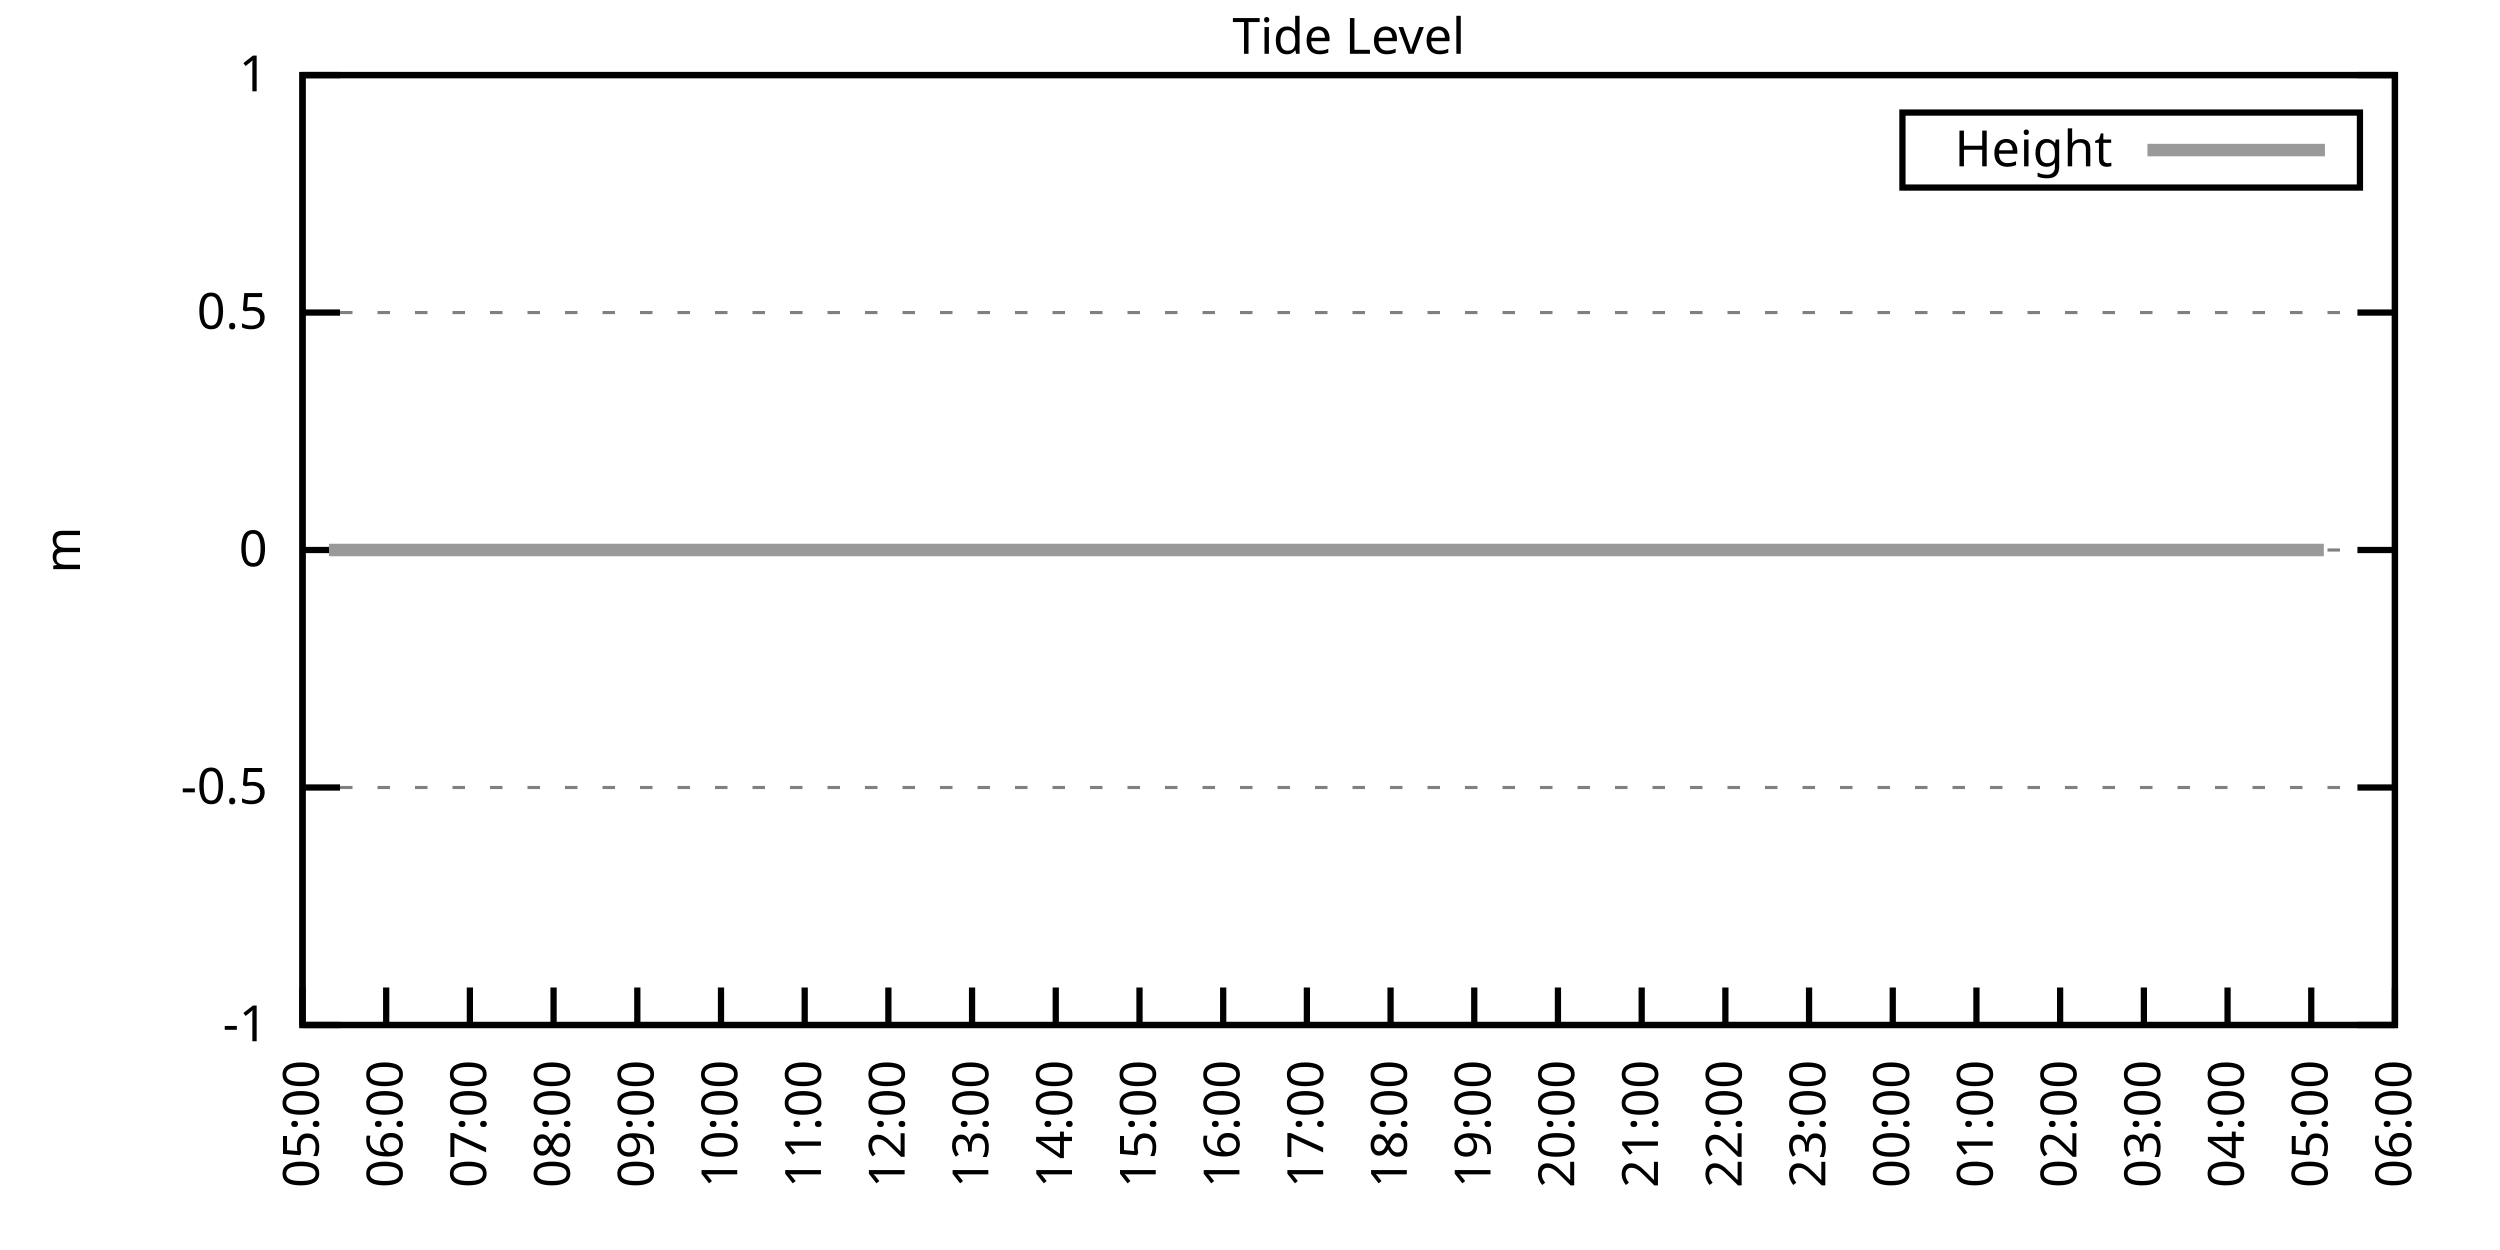
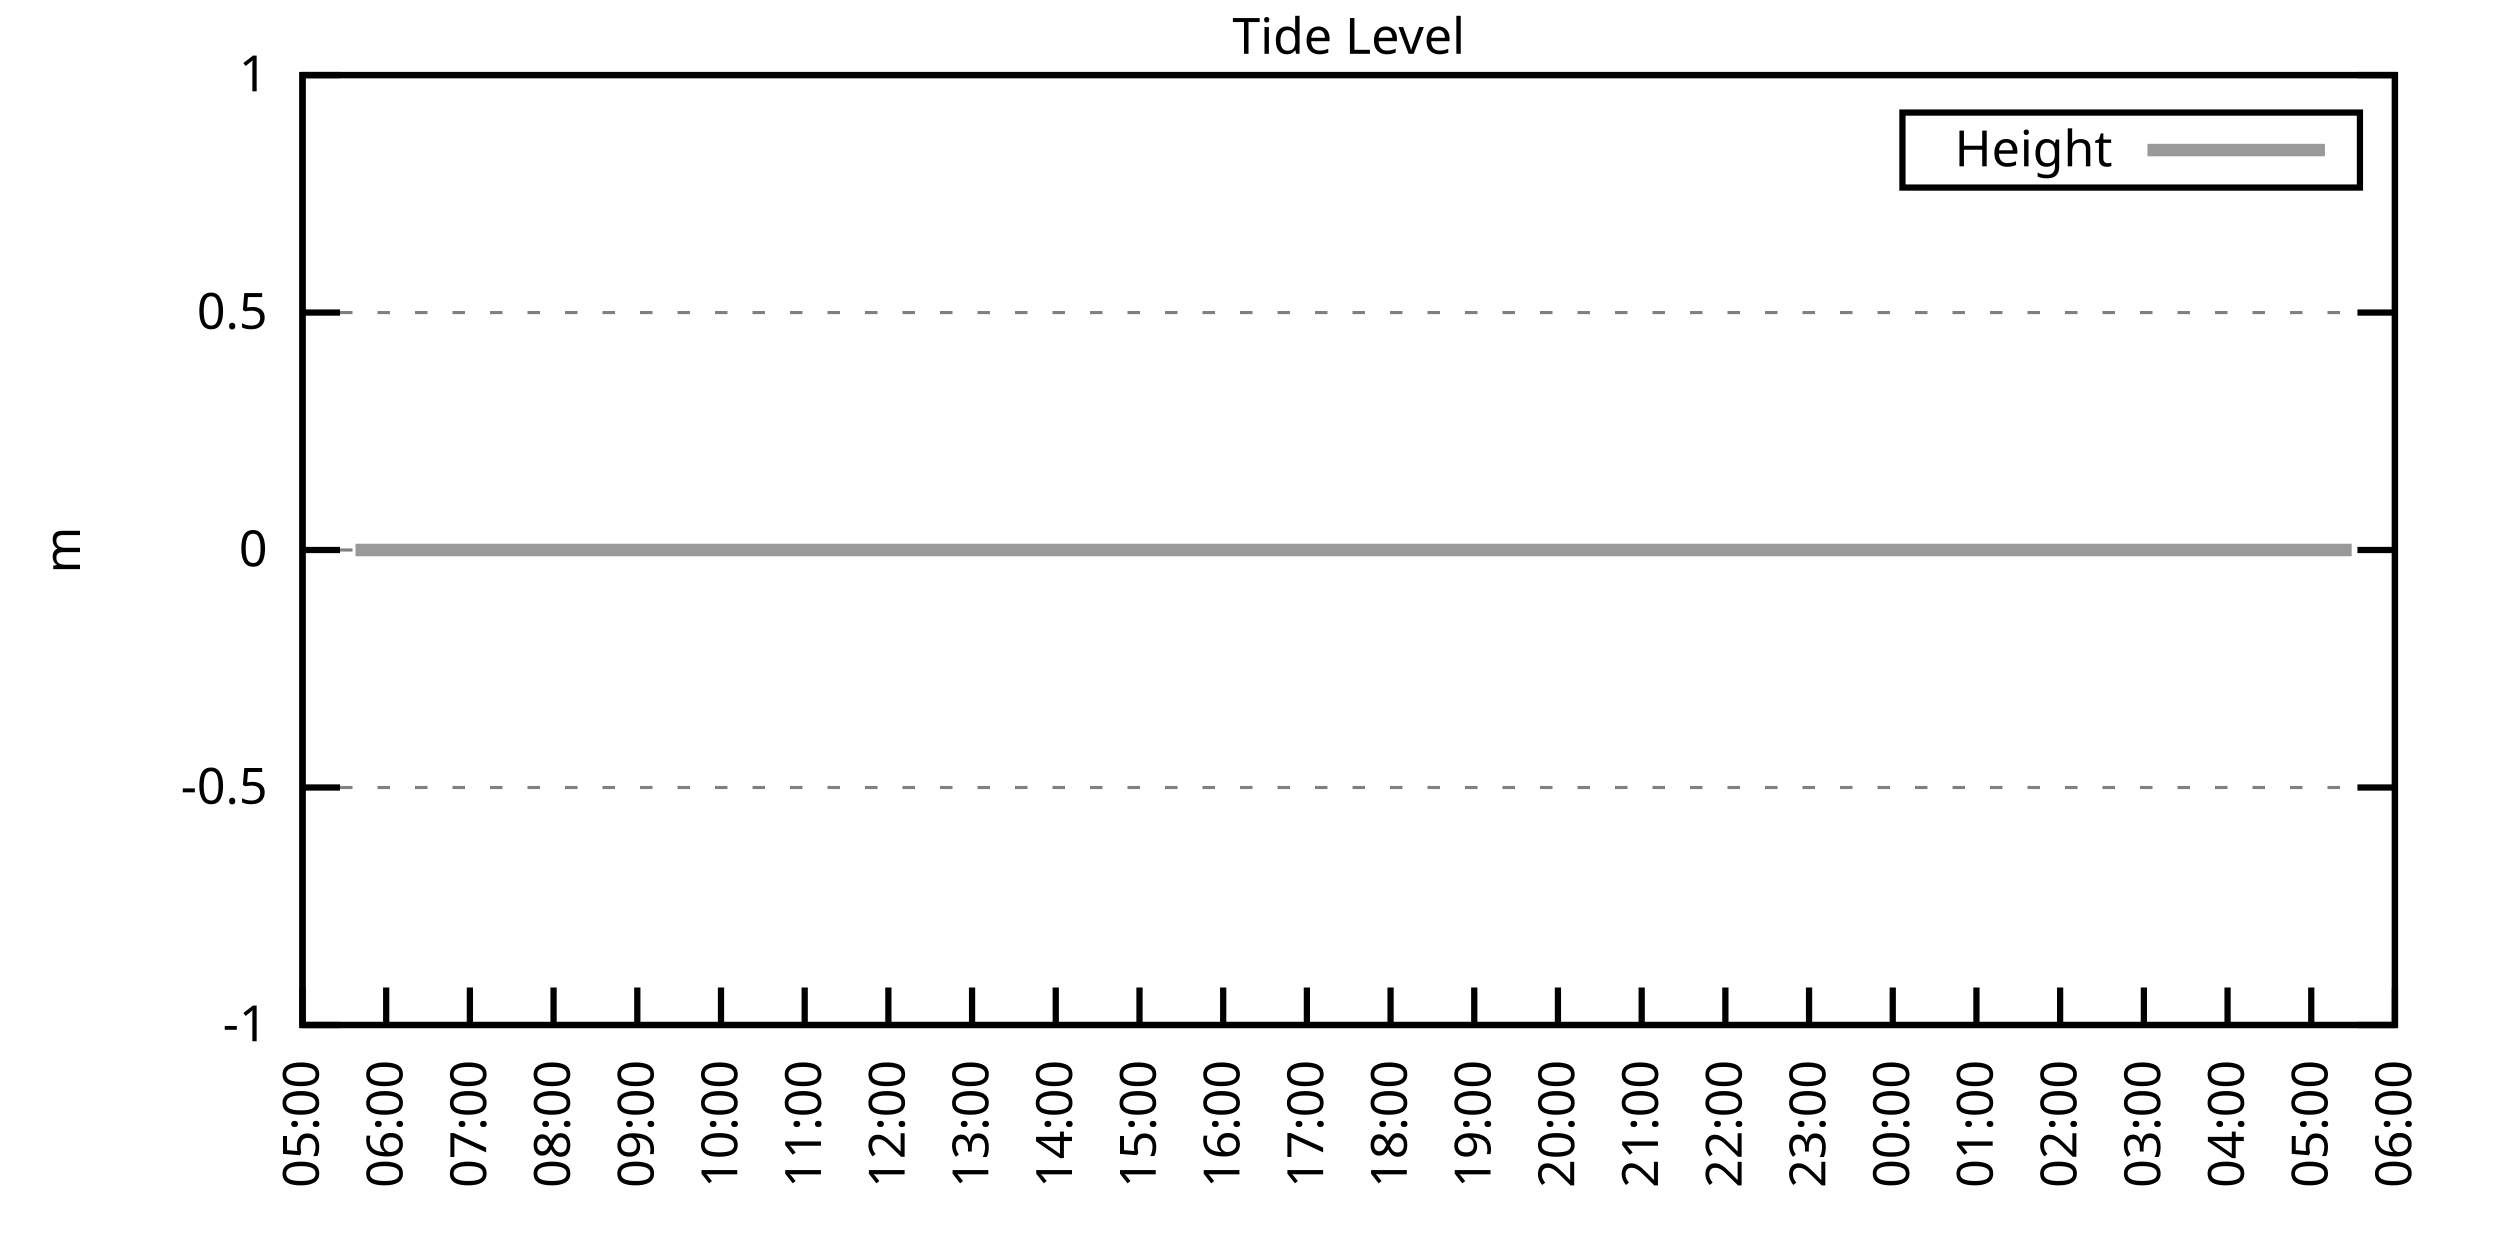
<svg xmlns="http://www.w3.org/2000/svg" xmlns:xlink="http://www.w3.org/1999/xlink" width="400" height="200" viewBox="0 0 400 200">
  <g id="gnuplot_canvas">
    <rect x="0" y="0" width="400" height="200" fill="none" />
    <defs>
      <circle id="gpDot" r="0.5" stroke-width="0.5" stroke="currentColor" />
      <path id="gpPt0" stroke-width="0.333" stroke="currentColor" d="M-1,0 h2 M0,-1 v2" />
      <path id="gpPt1" stroke-width="0.333" stroke="currentColor" d="M-1,-1 L1,1 M1,-1 L-1,1" />
      <path id="gpPt2" stroke-width="0.333" stroke="currentColor" d="M-1,0 L1,0 M0,-1 L0,1 M-1,-1 L1,1 M-1,1 L1,-1" />
      <rect id="gpPt3" stroke-width="0.333" stroke="currentColor" x="-1" y="-1" width="2" height="2" />
      <rect id="gpPt4" stroke-width="0.333" stroke="currentColor" fill="currentColor" x="-1" y="-1" width="2" height="2" />
      <circle id="gpPt5" stroke-width="0.333" stroke="currentColor" cx="0" cy="0" r="1" />
      <use xlink:href="#gpPt5" id="gpPt6" fill="currentColor" stroke="none" />
      <path id="gpPt7" stroke-width="0.333" stroke="currentColor" d="M0,-1.33 L-1.33,0.67 L1.33,0.67 z" />
      <use xlink:href="#gpPt7" id="gpPt8" fill="currentColor" stroke="none" />
      <use xlink:href="#gpPt7" id="gpPt9" stroke="currentColor" transform="rotate(180)" />
      <use xlink:href="#gpPt9" id="gpPt10" fill="currentColor" stroke="none" />
      <use xlink:href="#gpPt3" id="gpPt11" stroke="currentColor" transform="rotate(45)" />
      <use xlink:href="#gpPt11" id="gpPt12" fill="currentColor" stroke="none" />
      <path id="gpPt13" stroke-width="0.333" stroke="currentColor" d="M0,1.330 L1.265,0.411 L0.782,-1.067 L-0.782,-1.076 L-1.265,0.411 z" />
      <use xlink:href="#gpPt13" id="gpPt14" fill="currentColor" stroke="none" />
      <filter id="textbox" filterUnits="objectBoundingBox" x="0" y="0" height="1" width="1">
        <feFlood flood-color="white" flood-opacity="1" result="bgnd" />
        <feComposite in="SourceGraphic" in2="bgnd" operator="atop" />
      </filter>
      <filter id="greybox" filterUnits="objectBoundingBox" x="0" y="0" height="1" width="1">
        <feFlood flood-color="lightgrey" flood-opacity="1" result="grey" />
        <feComposite in="SourceGraphic" in2="grey" operator="atop" />
      </filter>
    </defs>
    <g fill="none" color="white" stroke="currentColor" stroke-width="1.00" stroke-linecap="butt" stroke-linejoin="miter">
</g>
    <g fill="none" color="black" stroke="currentColor" stroke-width="1.00" stroke-linecap="butt" stroke-linejoin="miter">
      <g stroke="none" shape-rendering="crispEdges">
        <polygon fill="rgb(255, 255, 255)" points="48.40,164.00 383.18,164.00 383.18,12.02 48.40,12.02 " />
      </g>
    </g>
    <g fill="none" color="black" stroke="currentColor" stroke-width="1.00" stroke-linecap="butt" stroke-linejoin="miter">
</g>
    <g fill="none" color="black" stroke="black" stroke-width="0.50" stroke-linecap="butt" stroke-linejoin="miter">
</g>
    <g fill="none" color="gray" stroke="currentColor" stroke-width="0.50" stroke-linecap="butt" stroke-linejoin="miter">
      <path stroke="gray" stroke-dasharray="2,4" class="gridline" d="M48.40,164.00 L383.19,164.00  " />
    </g>
    <g fill="none" color="gray" stroke="gray" stroke-width="1.00" stroke-linecap="butt" stroke-linejoin="miter">
</g>
    <g fill="none" color="black" stroke="currentColor" stroke-width="1.00" stroke-linecap="butt" stroke-linejoin="miter">
      <path stroke="black" d="M48.40,164.00 L54.40,164.00 M383.19,164.00 L377.19,164.00  " />
      <g transform="translate(42.80,166.60)" stroke="none" fill="black" font-family="Sans" font-size="8.00" text-anchor="end">
        <text>
          <tspan font-family="Sans">-1</tspan>
        </text>
      </g>
    </g>
    <g fill="none" color="black" stroke="currentColor" stroke-width="1.00" stroke-linecap="butt" stroke-linejoin="miter">
</g>
    <g fill="none" color="black" stroke="black" stroke-width="0.50" stroke-linecap="butt" stroke-linejoin="miter">
</g>
    <g fill="none" color="gray" stroke="currentColor" stroke-width="0.50" stroke-linecap="butt" stroke-linejoin="miter">
      <path stroke="gray" stroke-dasharray="2,4" class="gridline" d="M48.40,126.00 L383.19,126.00  " />
    </g>
    <g fill="none" color="gray" stroke="gray" stroke-width="1.00" stroke-linecap="butt" stroke-linejoin="miter">
</g>
    <g fill="none" color="black" stroke="currentColor" stroke-width="1.00" stroke-linecap="butt" stroke-linejoin="miter">
      <path stroke="black" d="M48.40,126.00 L54.40,126.00 M383.19,126.00 L377.19,126.00  " />
      <g transform="translate(42.80,128.60)" stroke="none" fill="black" font-family="Sans" font-size="8.00" text-anchor="end">
        <text>
          <tspan font-family="Sans">-0.5</tspan>
        </text>
      </g>
    </g>
    <g fill="none" color="black" stroke="currentColor" stroke-width="1.00" stroke-linecap="butt" stroke-linejoin="miter">
</g>
    <g fill="none" color="black" stroke="black" stroke-width="0.50" stroke-linecap="butt" stroke-linejoin="miter">
</g>
    <g fill="none" color="gray" stroke="currentColor" stroke-width="0.50" stroke-linecap="butt" stroke-linejoin="miter">
      <path stroke="gray" stroke-dasharray="2,4" class="gridline" d="M48.40,88.00 L383.19,88.00  " />
    </g>
    <g fill="none" color="gray" stroke="gray" stroke-width="1.00" stroke-linecap="butt" stroke-linejoin="miter">
</g>
    <g fill="none" color="black" stroke="currentColor" stroke-width="1.00" stroke-linecap="butt" stroke-linejoin="miter">
      <path stroke="black" d="M48.40,88.00 L54.40,88.00 M383.19,88.00 L377.19,88.00  " />
      <g transform="translate(42.80,90.60)" stroke="none" fill="black" font-family="Sans" font-size="8.00" text-anchor="end">
        <text>
          <tspan font-family="Sans"> 0</tspan>
        </text>
      </g>
    </g>
    <g fill="none" color="black" stroke="currentColor" stroke-width="1.00" stroke-linecap="butt" stroke-linejoin="miter">
</g>
    <g fill="none" color="black" stroke="black" stroke-width="0.50" stroke-linecap="butt" stroke-linejoin="miter">
</g>
    <g fill="none" color="gray" stroke="currentColor" stroke-width="0.50" stroke-linecap="butt" stroke-linejoin="miter">
      <path stroke="gray" stroke-dasharray="2,4" class="gridline" d="M48.40,50.01 L383.19,50.01  " />
    </g>
    <g fill="none" color="gray" stroke="gray" stroke-width="1.00" stroke-linecap="butt" stroke-linejoin="miter">
</g>
    <g fill="none" color="black" stroke="currentColor" stroke-width="1.00" stroke-linecap="butt" stroke-linejoin="miter">
      <path stroke="black" d="M48.40,50.01 L54.40,50.01 M383.19,50.01 L377.19,50.01  " />
      <g transform="translate(42.80,52.61)" stroke="none" fill="black" font-family="Sans" font-size="8.00" text-anchor="end">
        <text>
          <tspan font-family="Sans"> 0.5</tspan>
        </text>
      </g>
    </g>
    <g fill="none" color="black" stroke="currentColor" stroke-width="1.00" stroke-linecap="butt" stroke-linejoin="miter">
</g>
    <g fill="none" color="black" stroke="black" stroke-width="0.50" stroke-linecap="butt" stroke-linejoin="miter">
</g>
    <g fill="none" color="gray" stroke="currentColor" stroke-width="0.50" stroke-linecap="butt" stroke-linejoin="miter">
      <path stroke="gray" stroke-dasharray="2,4" class="gridline" d="M48.40,12.01 L383.19,12.01  " />
    </g>
    <g fill="none" color="gray" stroke="gray" stroke-width="1.00" stroke-linecap="butt" stroke-linejoin="miter">
</g>
    <g fill="none" color="black" stroke="currentColor" stroke-width="1.00" stroke-linecap="butt" stroke-linejoin="miter">
      <path stroke="black" d="M48.40,12.01 L54.40,12.01 M383.19,12.01 L377.19,12.01  " />
      <g transform="translate(42.80,14.61)" stroke="none" fill="black" font-family="Sans" font-size="8.00" text-anchor="end">
        <text>
          <tspan font-family="Sans"> 1</tspan>
        </text>
      </g>
    </g>
    <g fill="none" color="black" stroke="currentColor" stroke-width="1.00" stroke-linecap="butt" stroke-linejoin="miter">
      <path stroke="black" d="M48.40,164.00 L48.40,158.00  " />
      <g transform="translate(51.00,169.60) rotate(270.00)" stroke="none" fill="black" font-family="Sans" font-size="8.00" text-anchor="end">
        <text>
          <tspan font-family="Sans">05:00</tspan>
        </text>
      </g>
    </g>
    <g fill="none" color="black" stroke="currentColor" stroke-width="1.00" stroke-linecap="butt" stroke-linejoin="miter">
      <path stroke="black" d="M61.79,164.00 L61.79,158.00  " />
      <g transform="translate(64.39,169.60) rotate(270.00)" stroke="none" fill="black" font-family="Sans" font-size="8.00" text-anchor="end">
        <text>
          <tspan font-family="Sans">06:00</tspan>
        </text>
      </g>
    </g>
    <g fill="none" color="black" stroke="currentColor" stroke-width="1.00" stroke-linecap="butt" stroke-linejoin="miter">
      <path stroke="black" d="M75.18,164.00 L75.18,158.00  " />
      <g transform="translate(77.78,169.60) rotate(270.00)" stroke="none" fill="black" font-family="Sans" font-size="8.00" text-anchor="end">
        <text>
          <tspan font-family="Sans">07:00</tspan>
        </text>
      </g>
    </g>
    <g fill="none" color="black" stroke="currentColor" stroke-width="1.00" stroke-linecap="butt" stroke-linejoin="miter">
      <path stroke="black" d="M88.57,164.00 L88.57,158.00  " />
      <g transform="translate(91.17,169.60) rotate(270.00)" stroke="none" fill="black" font-family="Sans" font-size="8.00" text-anchor="end">
        <text>
          <tspan font-family="Sans">08:00</tspan>
        </text>
      </g>
    </g>
    <g fill="none" color="black" stroke="currentColor" stroke-width="1.00" stroke-linecap="butt" stroke-linejoin="miter">
      <path stroke="black" d="M101.97,164.00 L101.97,158.00  " />
      <g transform="translate(104.57,169.60) rotate(270.00)" stroke="none" fill="black" font-family="Sans" font-size="8.00" text-anchor="end">
        <text>
          <tspan font-family="Sans">09:00</tspan>
        </text>
      </g>
    </g>
    <g fill="none" color="black" stroke="currentColor" stroke-width="1.00" stroke-linecap="butt" stroke-linejoin="miter">
      <path stroke="black" d="M115.36,164.00 L115.36,158.00  " />
      <g transform="translate(117.96,169.60) rotate(270.00)" stroke="none" fill="black" font-family="Sans" font-size="8.00" text-anchor="end">
        <text>
          <tspan font-family="Sans">10:00</tspan>
        </text>
      </g>
    </g>
    <g fill="none" color="black" stroke="currentColor" stroke-width="1.00" stroke-linecap="butt" stroke-linejoin="miter">
      <path stroke="black" d="M128.75,164.00 L128.75,158.00  " />
      <g transform="translate(131.35,169.60) rotate(270.00)" stroke="none" fill="black" font-family="Sans" font-size="8.00" text-anchor="end">
        <text>
          <tspan font-family="Sans">11:00</tspan>
        </text>
      </g>
    </g>
    <g fill="none" color="black" stroke="currentColor" stroke-width="1.00" stroke-linecap="butt" stroke-linejoin="miter">
      <path stroke="black" d="M142.14,164.00 L142.14,158.00  " />
      <g transform="translate(144.74,169.60) rotate(270.00)" stroke="none" fill="black" font-family="Sans" font-size="8.00" text-anchor="end">
        <text>
          <tspan font-family="Sans">12:00</tspan>
        </text>
      </g>
    </g>
    <g fill="none" color="black" stroke="currentColor" stroke-width="1.00" stroke-linecap="butt" stroke-linejoin="miter">
      <path stroke="black" d="M155.53,164.00 L155.53,158.00  " />
      <g transform="translate(158.13,169.60) rotate(270.00)" stroke="none" fill="black" font-family="Sans" font-size="8.00" text-anchor="end">
        <text>
          <tspan font-family="Sans">13:00</tspan>
        </text>
      </g>
    </g>
    <g fill="none" color="black" stroke="currentColor" stroke-width="1.00" stroke-linecap="butt" stroke-linejoin="miter">
      <path stroke="black" d="M168.92,164.00 L168.92,158.00  " />
      <g transform="translate(171.52,169.60) rotate(270.00)" stroke="none" fill="black" font-family="Sans" font-size="8.00" text-anchor="end">
        <text>
          <tspan font-family="Sans">14:00</tspan>
        </text>
      </g>
    </g>
    <g fill="none" color="black" stroke="currentColor" stroke-width="1.00" stroke-linecap="butt" stroke-linejoin="miter">
      <path stroke="black" d="M182.32,164.00 L182.32,158.00  " />
      <g transform="translate(184.92,169.60) rotate(270.00)" stroke="none" fill="black" font-family="Sans" font-size="8.00" text-anchor="end">
        <text>
          <tspan font-family="Sans">15:00</tspan>
        </text>
      </g>
    </g>
    <g fill="none" color="black" stroke="currentColor" stroke-width="1.00" stroke-linecap="butt" stroke-linejoin="miter">
      <path stroke="black" d="M195.71,164.00 L195.71,158.00  " />
      <g transform="translate(198.31,169.60) rotate(270.00)" stroke="none" fill="black" font-family="Sans" font-size="8.00" text-anchor="end">
        <text>
          <tspan font-family="Sans">16:00</tspan>
        </text>
      </g>
    </g>
    <g fill="none" color="black" stroke="currentColor" stroke-width="1.00" stroke-linecap="butt" stroke-linejoin="miter">
      <path stroke="black" d="M209.10,164.00 L209.10,158.00  " />
      <g transform="translate(211.70,169.60) rotate(270.00)" stroke="none" fill="black" font-family="Sans" font-size="8.00" text-anchor="end">
        <text>
          <tspan font-family="Sans">17:00</tspan>
        </text>
      </g>
    </g>
    <g fill="none" color="black" stroke="currentColor" stroke-width="1.00" stroke-linecap="butt" stroke-linejoin="miter">
      <path stroke="black" d="M222.49,164.00 L222.49,158.00  " />
      <g transform="translate(225.09,169.60) rotate(270.00)" stroke="none" fill="black" font-family="Sans" font-size="8.00" text-anchor="end">
        <text>
          <tspan font-family="Sans">18:00</tspan>
        </text>
      </g>
    </g>
    <g fill="none" color="black" stroke="currentColor" stroke-width="1.00" stroke-linecap="butt" stroke-linejoin="miter">
      <path stroke="black" d="M235.88,164.00 L235.88,158.00  " />
      <g transform="translate(238.48,169.60) rotate(270.00)" stroke="none" fill="black" font-family="Sans" font-size="8.00" text-anchor="end">
        <text>
          <tspan font-family="Sans">19:00</tspan>
        </text>
      </g>
    </g>
    <g fill="none" color="black" stroke="currentColor" stroke-width="1.00" stroke-linecap="butt" stroke-linejoin="miter">
      <path stroke="black" d="M249.27,164.00 L249.27,158.00  " />
      <g transform="translate(251.87,169.60) rotate(270.00)" stroke="none" fill="black" font-family="Sans" font-size="8.00" text-anchor="end">
        <text>
          <tspan font-family="Sans">20:00</tspan>
        </text>
      </g>
    </g>
    <g fill="none" color="black" stroke="currentColor" stroke-width="1.00" stroke-linecap="butt" stroke-linejoin="miter">
      <path stroke="black" d="M262.67,164.00 L262.67,158.00  " />
      <g transform="translate(265.27,169.60) rotate(270.00)" stroke="none" fill="black" font-family="Sans" font-size="8.00" text-anchor="end">
        <text>
          <tspan font-family="Sans">21:00</tspan>
        </text>
      </g>
    </g>
    <g fill="none" color="black" stroke="currentColor" stroke-width="1.00" stroke-linecap="butt" stroke-linejoin="miter">
      <path stroke="black" d="M276.06,164.00 L276.06,158.00  " />
      <g transform="translate(278.66,169.60) rotate(270.00)" stroke="none" fill="black" font-family="Sans" font-size="8.00" text-anchor="end">
        <text>
          <tspan font-family="Sans">22:00</tspan>
        </text>
      </g>
    </g>
    <g fill="none" color="black" stroke="currentColor" stroke-width="1.00" stroke-linecap="butt" stroke-linejoin="miter">
      <path stroke="black" d="M289.45,164.00 L289.45,158.00  " />
      <g transform="translate(292.05,169.60) rotate(270.00)" stroke="none" fill="black" font-family="Sans" font-size="8.00" text-anchor="end">
        <text>
          <tspan font-family="Sans">23:00</tspan>
        </text>
      </g>
    </g>
    <g fill="none" color="black" stroke="currentColor" stroke-width="1.00" stroke-linecap="butt" stroke-linejoin="miter">
      <path stroke="black" d="M302.84,164.00 L302.84,158.00  " />
      <g transform="translate(305.44,169.60) rotate(270.00)" stroke="none" fill="black" font-family="Sans" font-size="8.00" text-anchor="end">
        <text>
          <tspan font-family="Sans">00:00</tspan>
        </text>
      </g>
    </g>
    <g fill="none" color="black" stroke="currentColor" stroke-width="1.00" stroke-linecap="butt" stroke-linejoin="miter">
      <path stroke="black" d="M316.23,164.00 L316.23,158.00  " />
      <g transform="translate(318.83,169.60) rotate(270.00)" stroke="none" fill="black" font-family="Sans" font-size="8.00" text-anchor="end">
        <text>
          <tspan font-family="Sans">01:00</tspan>
        </text>
      </g>
    </g>
    <g fill="none" color="black" stroke="currentColor" stroke-width="1.00" stroke-linecap="butt" stroke-linejoin="miter">
      <path stroke="black" d="M329.62,164.00 L329.62,158.00  " />
      <g transform="translate(332.22,169.60) rotate(270.00)" stroke="none" fill="black" font-family="Sans" font-size="8.00" text-anchor="end">
        <text>
          <tspan font-family="Sans">02:00</tspan>
        </text>
      </g>
    </g>
    <g fill="none" color="black" stroke="currentColor" stroke-width="1.00" stroke-linecap="butt" stroke-linejoin="miter">
      <path stroke="black" d="M343.02,164.00 L343.02,158.00  " />
      <g transform="translate(345.62,169.60) rotate(270.00)" stroke="none" fill="black" font-family="Sans" font-size="8.00" text-anchor="end">
        <text>
          <tspan font-family="Sans">03:00</tspan>
        </text>
      </g>
    </g>
    <g fill="none" color="black" stroke="currentColor" stroke-width="1.00" stroke-linecap="butt" stroke-linejoin="miter">
      <path stroke="black" d="M356.41,164.00 L356.41,158.00  " />
      <g transform="translate(359.01,169.60) rotate(270.00)" stroke="none" fill="black" font-family="Sans" font-size="8.00" text-anchor="end">
        <text>
          <tspan font-family="Sans">04:00</tspan>
        </text>
      </g>
    </g>
    <g fill="none" color="black" stroke="currentColor" stroke-width="1.00" stroke-linecap="butt" stroke-linejoin="miter">
      <path stroke="black" d="M369.80,164.00 L369.80,158.00  " />
      <g transform="translate(372.40,169.60) rotate(270.00)" stroke="none" fill="black" font-family="Sans" font-size="8.00" text-anchor="end">
        <text>
          <tspan font-family="Sans">05:00</tspan>
        </text>
      </g>
    </g>
    <g fill="none" color="black" stroke="currentColor" stroke-width="1.00" stroke-linecap="butt" stroke-linejoin="miter">
      <path stroke="black" d="M383.19,164.00 L383.19,158.00  " />
      <g transform="translate(385.79,169.60) rotate(270.00)" stroke="none" fill="black" font-family="Sans" font-size="8.00" text-anchor="end">
        <text>
          <tspan font-family="Sans">06:00</tspan>
        </text>
      </g>
    </g>
    <g fill="none" color="black" stroke="currentColor" stroke-width="1.00" stroke-linecap="butt" stroke-linejoin="miter">
</g>
    <g fill="none" color="black" stroke="currentColor" stroke-width="1.00" stroke-linecap="butt" stroke-linejoin="miter">
      <path stroke="black" d="M48.40,12.01 L48.40,164.00 L383.19,164.00 L383.19,12.01 L48.40,12.01 Z  " />
    </g>
    <g fill="none" color="black" stroke="currentColor" stroke-width="1.00" stroke-linecap="butt" stroke-linejoin="miter">
</g>
    <g fill="none" color="black" stroke="currentColor" stroke-width="1.00" stroke-linecap="butt" stroke-linejoin="miter">
      <path stroke="black" d="M304.39,30.01 L304.39,18.01 L377.59,18.01 L377.59,30.01 L304.39,30.01 Z  " />
    </g>
    <g id="Tide_level_plot_1">
      <g fill="none" color="white" stroke="black" stroke-width="2.00" stroke-linecap="butt" stroke-linejoin="miter">
</g>
      <g fill="none" color="black" stroke="currentColor" stroke-width="2.00" stroke-linecap="butt" stroke-linejoin="miter">
        <g transform="translate(337.99,26.61)" stroke="none" fill="black" font-family="Sans" font-size="8.00" text-anchor="end">
          <text>
            <tspan font-family="Sans">Height</tspan>
          </text>
        </g>
      </g>
      <g fill="none" color="black" stroke="currentColor" stroke-width="2.00" stroke-linecap="butt" stroke-linejoin="miter">
-         <path stroke="rgb(153, 153, 153)" d="M343.59,24.01 L371.99,24.01 M52.64,88.00 L54.65,88.00 L56.88,88.00 L59.34,88.00 L61.35,88.00 L63.58,88.00   L65.81,88.00 L68.26,88.00 L70.27,88.00 L72.73,88.00 L74.51,88.00 L77.19,88.00 L79.20,88.00 L81.66,88.00   L83.89,88.00 L86.12,88.00 L88.35,88.00 L90.14,88.00 L92.59,88.00 L94.82,88.00 L97.28,88.00 L99.29,88.00   L101.74,88.00 L103.98,88.00 L105.76,88.00 L108.22,88.00 L110.67,88.00 L112.90,88.00 L114.91,88.00 L117.37,88.00   L119.38,88.00 L121.38,88.00 L123.84,88.00 L126.29,88.00 L128.30,88.00 L130.31,88.00 L132.77,88.00 L135.22,88.00   L137.23,88.00 L139.46,88.00 L141.69,88.00 L143.93,88.00 L146.38,88.00 L148.61,88.00 L150.62,88.00 L152.85,88.00   L155.31,88.00 L157.32,88.00 L159.55,88.00 L161.78,88.00 L163.79,88.00 L166.25,88.00 L168.70,88.00 L170.93,88.00   L172.72,88.00 L175.17,88.00 L177.63,88.00 L179.64,88.00 L181.87,88.00 L184.32,88.00 L186.33,88.00 L188.79,88.00   L190.80,88.00 L193.03,88.00 L195.48,88.00 L197.72,88.00 L199.73,88.00 L202.18,88.00 L204.41,88.00 L206.42,88.00   L208.88,88.00 L210.88,88.00 L213.34,88.00 L215.57,88.00 L217.58,88.00 L219.81,88.00 L222.27,88.00 L224.28,88.00   L226.73,88.00 L228.74,88.00 L230.97,88.00 L233.20,88.00 L235.44,88.00 L237.67,88.00 L239.90,88.00 L242.36,88.00   L244.36,88.00 L246.60,88.00 L248.83,88.00 L251.28,88.00 L253.29,88.00 L255.52,88.00 L257.98,88.00 L259.76,88.00   L262.44,88.00 L264.45,88.00 L266.68,88.00 L269.14,88.00 L271.37,88.00 L273.60,88.00 L275.39,88.00 L278.07,88.00   L279.85,88.00 L282.31,88.00 L284.54,88.00 L286.77,88.00 L289.00,88.00 L291.23,88.00 L293.69,88.00 L295.70,88.00   L297.93,88.00 L300.39,88.00 L302.17,88.00 L304.63,88.00 L306.86,88.00 L309.09,88.00 L311.32,88.00 L312.88,88.00   L317.35,88.00 L320.25,88.00 L322.26,88.00 L324.49,88.00 L326.72,88.00 L328.95,88.00 L331.41,88.00 L333.64,88.00   L335.87,88.00 L338.10,88.00 L340.34,88.00 L342.57,88.00 L344.80,88.00 L347.03,88.00 L349.49,88.00 L351.27,88.00   L353.73,88.00 L355.96,88.00 L358.42,88.00 L360.42,88.00 L362.66,88.00 L364.89,88.00 L367.12,88.00 L369.35,88.00   L371.81,88.00  " />
+         <path stroke="rgb(153, 153, 153)" d="M343.59,24.01 L371.99,24.01 M56.88,88.00 L59.34,88.00 L61.35,88.00 L63.58,88.00 L65.81,88.00 L68.26,88.00   L70.27,88.00 L72.73,88.00 L74.51,88.00 L77.19,88.00 L79.20,88.00 L81.66,88.00 L83.89,88.00 L86.12,88.00   L88.35,88.00 L90.14,88.00 L92.59,88.00 L94.82,88.00 L97.28,88.00 L99.29,88.00 L101.74,88.00 L103.98,88.00   L105.76,88.00 L108.22,88.00 L110.67,88.00 L112.90,88.00 L114.91,88.00 L117.37,88.00 L119.38,88.00 L121.38,88.00   L123.84,88.00 L126.29,88.00 L128.30,88.00 L130.31,88.00 L132.77,88.00 L135.22,88.00 L137.23,88.00 L139.46,88.00   L141.69,88.00 L143.93,88.00 L146.38,88.00 L148.61,88.00 L150.62,88.00 L152.85,88.00 L155.31,88.00 L157.32,88.00   L159.55,88.00 L161.78,88.00 L163.79,88.00 L166.25,88.00 L168.70,88.00 L170.93,88.00 L172.72,88.00 L175.17,88.00   L177.63,88.00 L179.64,88.00 L181.87,88.00 L184.32,88.00 L186.33,88.00 L188.79,88.00 L190.80,88.00 L193.03,88.00   L195.48,88.00 L197.72,88.00 L199.73,88.00 L202.18,88.00 L204.41,88.00 L206.42,88.00 L208.88,88.00 L210.88,88.00   L213.34,88.00 L215.57,88.00 L217.58,88.00 L219.81,88.00 L222.27,88.00 L224.28,88.00 L226.73,88.00 L228.74,88.00   L230.97,88.00 L233.20,88.00 L235.44,88.00 L237.67,88.00 L239.90,88.00 L242.36,88.00 L244.36,88.00 L246.60,88.00   L248.83,88.00 L251.28,88.00 L253.29,88.00 L255.52,88.00 L257.98,88.00 L259.76,88.00 L262.44,88.00 L264.45,88.00   L266.68,88.00 L269.14,88.00 L271.37,88.00 L273.60,88.00 L275.39,88.00 L278.07,88.00 L279.85,88.00 L282.31,88.00   L284.54,88.00 L286.77,88.00 L289.00,88.00 L291.23,88.00 L293.69,88.00 L295.70,88.00 L297.93,88.00 L300.39,88.00   L302.17,88.00 L304.63,88.00 L306.86,88.00 L309.09,88.00 L311.32,88.00 L312.88,88.00 L317.35,88.00 L320.25,88.00   L322.26,88.00 L324.49,88.00 L326.72,88.00 L328.95,88.00 L331.41,88.00 L333.64,88.00 L335.87,88.00 L338.10,88.00   L340.34,88.00 L342.57,88.00 L344.80,88.00 L347.03,88.00 L349.49,88.00 L351.27,88.00 L353.73,88.00 L355.96,88.00   L358.42,88.00 L360.42,88.00 L362.66,88.00 L364.89,88.00 L367.12,88.00 L369.35,88.00 L371.81,88.00 L374.04,88.00   L376.27,88.00  " />
      </g>
    </g>
    <g fill="none" color="black" stroke="currentColor" stroke-width="2.00" stroke-linecap="butt" stroke-linejoin="miter">
</g>
    <g fill="none" color="black" stroke="black" stroke-width="1.00" stroke-linecap="butt" stroke-linejoin="miter">
</g>
    <g fill="none" color="black" stroke="currentColor" stroke-width="1.00" stroke-linecap="butt" stroke-linejoin="miter">
      <path stroke="black" d="M48.40,12.01 L48.40,164.00 L383.19,164.00 L383.19,12.01 L48.40,12.01 Z  " />
      <g transform="translate(12.80,88.01) rotate(270.00)" stroke="none" fill="black" font-family="Sans" font-size="8.00" text-anchor="middle">
        <text>
          <tspan font-family="Sans">m</tspan>
        </text>
      </g>
    </g>
    <g fill="none" color="black" stroke="currentColor" stroke-width="1.00" stroke-linecap="butt" stroke-linejoin="miter">
</g>
    <g fill="none" color="black" stroke="currentColor" stroke-width="1.00" stroke-linecap="butt" stroke-linejoin="miter">
      <g transform="translate(215.79,8.61)" stroke="none" fill="black" font-family="Sans" font-size="8.00" text-anchor="middle">
        <text>
          <tspan font-family="Sans">Tide Level</tspan>
        </text>
      </g>
    </g>
    <g fill="none" color="black" stroke="currentColor" stroke-width="1.00" stroke-linecap="butt" stroke-linejoin="miter">
</g>
  </g>
</svg>
